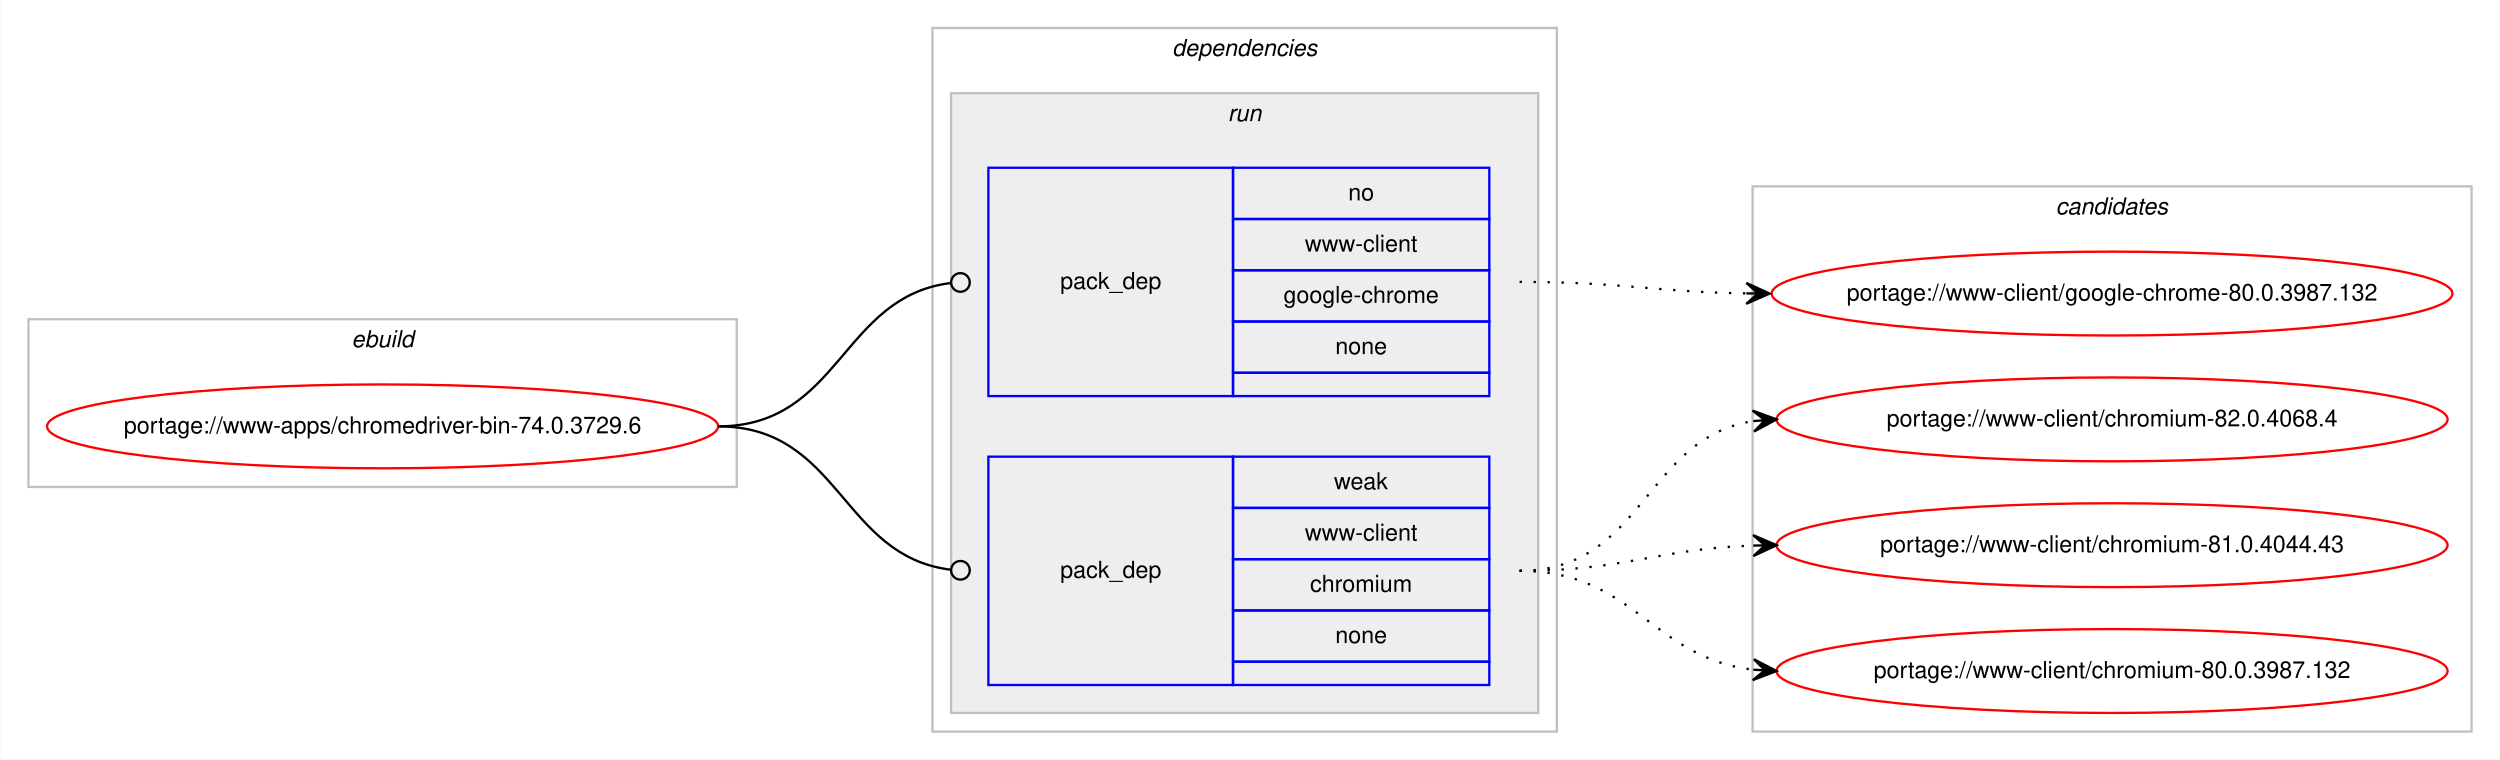
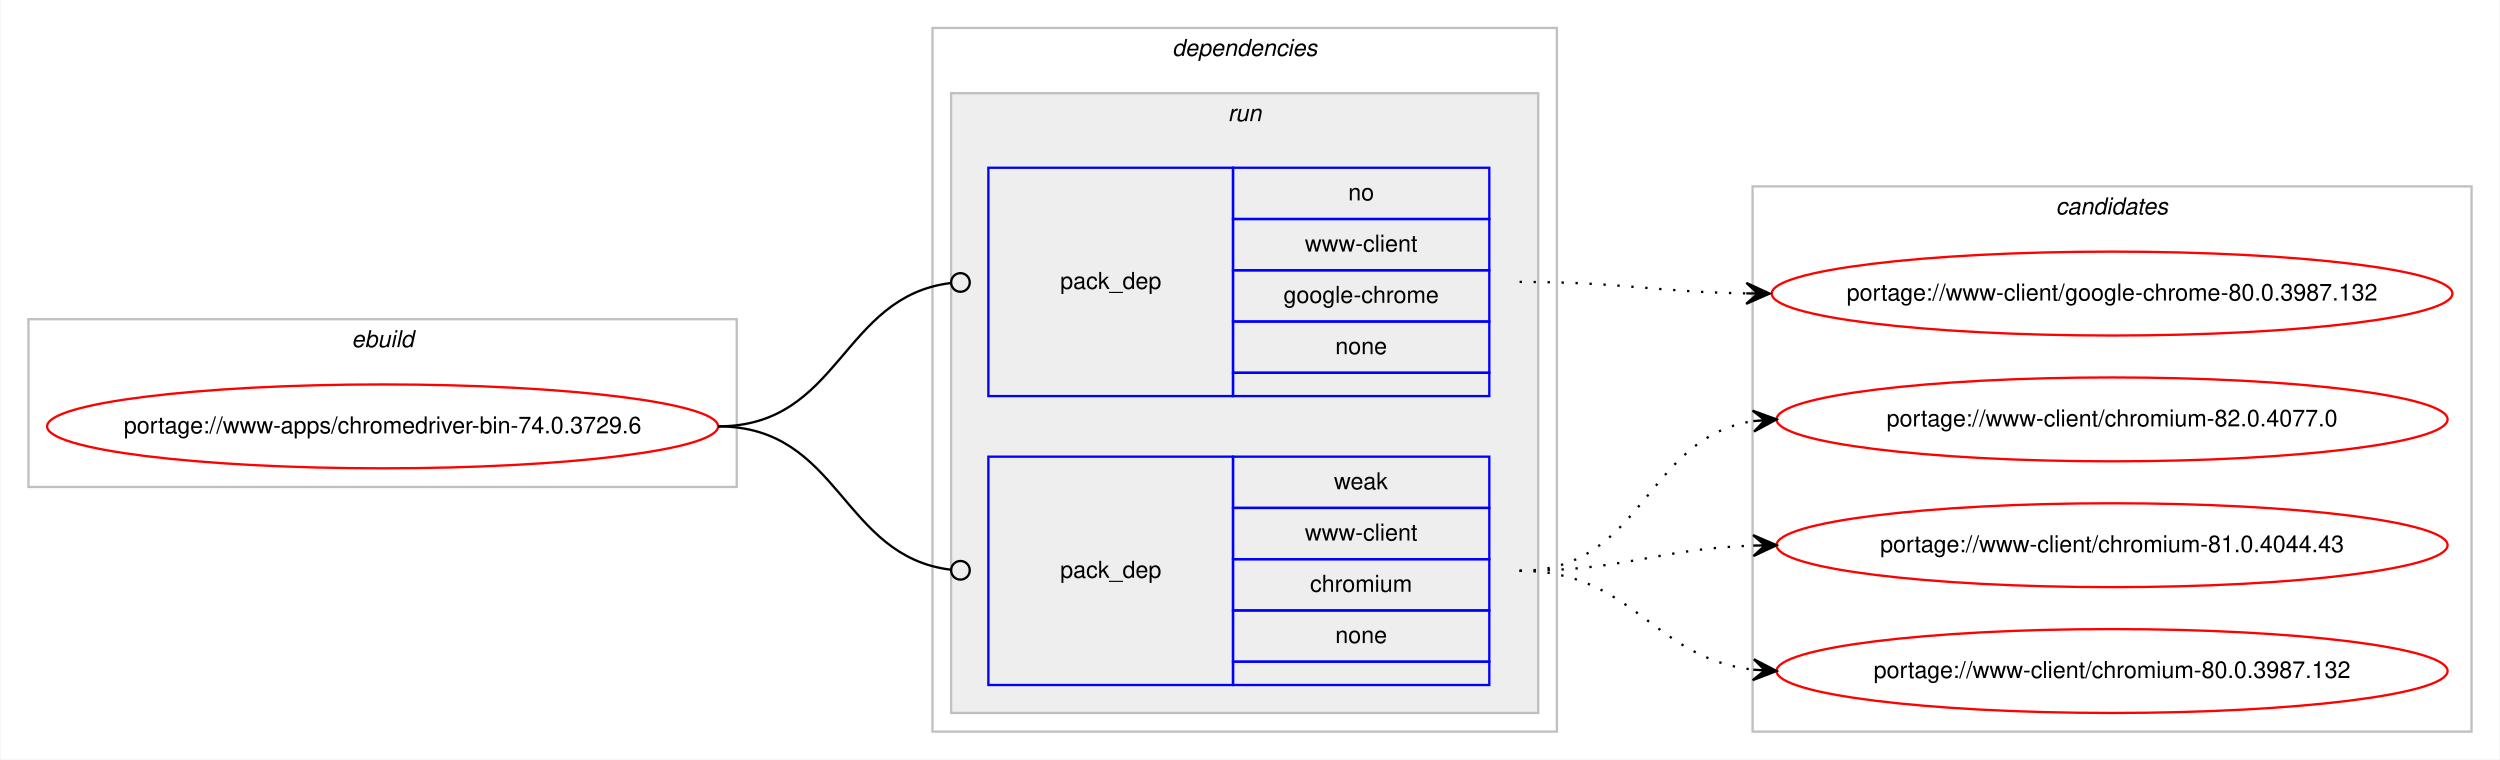
<svg xmlns="http://www.w3.org/2000/svg" xmlns:xlink="http://www.w3.org/1999/xlink" width="1073pt" height="326pt" viewBox="0.00 0.00 1072.58 326.00">
  <g id="graph0" class="graph" transform="scale(1 1) rotate(0) translate(4 322)">
    <polygon fill="#ffffff" stroke="transparent" points="-4,4 -4,-322 1068.58,-322 1068.58,4 -4,4" />
    <g id="clust1" class="cluster">
      <polygon fill="none" stroke="#c0c0c0" points="8,-113 8,-185 312,-185 312,-113 8,-113" />
      <text text-anchor="start" x="146.663" y="-173" font-family="Helvetica,sans-Serif" font-style="italic" font-size="10.00" fill="#000000">ebuild</text>
    </g>
    <g id="clust2" class="cluster">
      <polygon fill="none" stroke="#c0c0c0" points="396,-8 396,-310 664,-310 664,-8 396,-8" />
      <text text-anchor="start" x="498.875" y="-298" font-family="Helvetica,sans-Serif" font-style="italic" font-size="10.00" fill="#000000">dependencies</text>
    </g>
    <g id="clust5" class="cluster">
      <polygon fill="#eeeeee" stroke="#c0c0c0" points="404,-16 404,-282 656,-282 656,-16 404,-16" />
      <text text-anchor="start" x="522.777" y="-270" font-family="Helvetica,sans-Serif" font-style="italic" font-size="10.00" fill="#000000">run</text>
    </g>
    <g id="clust8" class="cluster">
      <polygon fill="none" stroke="#c0c0c0" points="748,-8 748,-242 1056.58,-242 1056.58,-8 748,-8" />
      <text text-anchor="start" x="878.114" y="-230" font-family="Helvetica,sans-Serif" font-style="italic" font-size="10.00" fill="#000000">candidates</text>
    </g>
    <g id="node1" class="node">
      <g id="a_node1">
        <a xlink:href="../www-apps/chromedriver-bin-74.0.3729.6.svg" xlink:title="portage://www-apps/chromedriver-bin-74.0.3729.6">
          <ellipse fill="none" stroke="#ff0000" cx="160" cy="-139" rx="144" ry="18" />
          <text text-anchor="middle" x="160" y="-136" font-family="Helvetica,sans-Serif" font-size="10.00" fill="#000000">portage://www-apps/chromedriver-bin-74.0.3729.6</text>
        </a>
      </g>
    </g>
    <g id="node2" class="node">
      <polygon fill="none" stroke="#0000ff" points="420,-152 420,-250 525,-250 525,-152 420,-152" />
      <text text-anchor="start" x="450.823" y="-198" font-family="Helvetica,sans-Serif" font-size="10.00" fill="#000000">pack_dep</text>
      <polygon fill="none" stroke="#0000ff" points="525,-228 525,-250 635,-250 635,-228 525,-228" />
      <text text-anchor="start" x="574.441" y="-236" font-family="Helvetica,sans-Serif" font-size="10.00" fill="#000000">no</text>
      <polygon fill="none" stroke="#0000ff" points="525,-206 525,-228 635,-228 635,-206 525,-206" />
      <text text-anchor="start" x="555.84" y="-214" font-family="Helvetica,sans-Serif" font-size="10.00" fill="#000000">www-client</text>
      <polygon fill="none" stroke="#0000ff" points="525,-184 525,-206 635,-206 635,-184 525,-184" />
      <text text-anchor="start" x="546.661" y="-192" font-family="Helvetica,sans-Serif" font-size="10.00" fill="#000000">google-chrome</text>
      <polygon fill="none" stroke="#0000ff" points="525,-162 525,-184 635,-184 635,-162 525,-162" />
      <text text-anchor="start" x="568.882" y="-170" font-family="Helvetica,sans-Serif" font-size="10.00" fill="#000000">none</text>
      <polygon fill="none" stroke="#0000ff" points="525,-152 525,-162 635,-162 635,-152 525,-152" />
    </g>
    <g id="edge1" class="edge">
      <path fill="none" stroke="#000000" d="M304,-139C356.537,-139 356.777,-194.863 404.002,-200.537" />
      <ellipse fill="none" stroke="#000000" cx="408.007" cy="-200.769" rx="4" ry="4" />
    </g>
    <g id="node3" class="node">
      <polygon fill="none" stroke="#0000ff" points="420,-28 420,-126 525,-126 525,-28 420,-28" />
      <text text-anchor="start" x="450.823" y="-74" font-family="Helvetica,sans-Serif" font-size="10.00" fill="#000000">pack_dep</text>
      <polygon fill="none" stroke="#0000ff" points="525,-104 525,-126 635,-126 635,-104 525,-104" />
      <text text-anchor="start" x="568.332" y="-112" font-family="Helvetica,sans-Serif" font-size="10.00" fill="#000000">weak</text>
      <polygon fill="none" stroke="#0000ff" points="525,-82 525,-104 635,-104 635,-82 525,-82" />
      <text text-anchor="start" x="555.84" y="-90" font-family="Helvetica,sans-Serif" font-size="10.00" fill="#000000">www-client</text>
      <polygon fill="none" stroke="#0000ff" points="525,-60 525,-82 635,-82 635,-60 525,-60" />
      <text text-anchor="start" x="558.058" y="-68" font-family="Helvetica,sans-Serif" font-size="10.00" fill="#000000">chromium</text>
      <polygon fill="none" stroke="#0000ff" points="525,-38 525,-60 635,-60 635,-38 525,-38" />
      <text text-anchor="start" x="568.882" y="-46" font-family="Helvetica,sans-Serif" font-size="10.00" fill="#000000">none</text>
      <polygon fill="none" stroke="#0000ff" points="525,-28 525,-38 635,-38 635,-28 525,-28" />
    </g>
    <g id="edge2" class="edge">
      <path fill="none" stroke="#000000" d="M304,-139C356.537,-139 356.777,-83.137 404.002,-77.463" />
      <ellipse fill="none" stroke="#000000" cx="408.007" cy="-77.231" rx="4" ry="4" />
    </g>
    <g id="node4" class="node">
      <g id="a_node4">
        <a xlink:href="../www-client/google-chrome-80.0.3987.132.svg" xlink:title="portage://www-client/google-chrome-80.0.3987.132">
          <ellipse fill="none" stroke="#ff0000" cx="902.29" cy="-196" rx="146.08" ry="18" />
          <text text-anchor="middle" x="902.29" y="-193" font-family="Helvetica,sans-Serif" font-size="10.00" fill="#000000">portage://www-client/google-chrome-80.0.3987.132</text>
        </a>
      </g>
    </g>
    <g id="edge3" class="edge">
      <path fill="none" stroke="#000000" stroke-dasharray="1,5" d="M648,-201C692.193,-201 705.602,-196.715 745.225,-196.078" />
      <polygon fill="#000000" stroke="#000000" points="755.29,-196 745.325,-200.578 750.29,-196.039 745.29,-196.078 745.29,-196.078 745.29,-196.078 750.29,-196.039 745.255,-191.578 755.29,-196 755.29,-196" />
    </g>
    <g id="node5" class="node">
      <g id="a_node5">
-         <a xlink:href="../www-client/chromium-82.0.4068.4.svg" xlink:title="portage://www-client/chromium-82.0.4068.4">
+         <a xlink:href="../www-client/chromium-82.0.4077.0.svg" xlink:title="portage://www-client/chromium-82.0.4077.0">
          <ellipse fill="none" stroke="#ff0000" cx="902.29" cy="-142" rx="144" ry="18" />
-           <text text-anchor="middle" x="902.29" y="-139" font-family="Helvetica,sans-Serif" font-size="10.00" fill="#000000">portage://www-client/chromium-82.0.4068.4</text>
+           <text text-anchor="middle" x="902.29" y="-139" font-family="Helvetica,sans-Serif" font-size="10.00" fill="#000000">portage://www-client/chromium-82.0.4077.0</text>
        </a>
      </g>
    </g>
    <g id="edge4" class="edge">
      <path fill="none" stroke="#000000" stroke-dasharray="1,5" d="M648,-77C701.341,-77 701.595,-134.129 748.3,-141.27" />
      <polygon fill="#000000" stroke="#000000" points="758.29,-142 747.989,-145.759 753.303,-141.636 748.316,-141.271 748.316,-141.271 748.316,-141.271 753.303,-141.636 748.644,-136.783 758.29,-142 758.29,-142" />
    </g>
    <g id="node6" class="node">
      <g id="a_node6">
        <a xlink:href="../www-client/chromium-81.0.4044.43.svg" xlink:title="portage://www-client/chromium-81.0.4044.43">
          <ellipse fill="none" stroke="#ff0000" cx="902.29" cy="-88" rx="144" ry="18" />
          <text text-anchor="middle" x="902.29" y="-85" font-family="Helvetica,sans-Serif" font-size="10.00" fill="#000000">portage://www-client/chromium-81.0.4044.43</text>
        </a>
      </g>
    </g>
    <g id="edge5" class="edge">
      <path fill="none" stroke="#000000" stroke-dasharray="1,5" d="M648,-77C693.701,-77 707.132,-86.468 748.169,-87.836" />
      <polygon fill="#000000" stroke="#000000" points="758.29,-88 748.218,-92.337 753.29,-87.919 748.291,-87.838 748.291,-87.838 748.291,-87.838 753.29,-87.919 748.364,-83.338 758.29,-88 758.29,-88" />
    </g>
    <g id="node7" class="node">
      <g id="a_node7">
        <a xlink:href="../www-client/chromium-80.0.3987.132.svg" xlink:title="portage://www-client/chromium-80.0.3987.132">
          <ellipse fill="none" stroke="#ff0000" cx="902.29" cy="-34" rx="144" ry="18" />
          <text text-anchor="middle" x="902.29" y="-31" font-family="Helvetica,sans-Serif" font-size="10.00" fill="#000000">portage://www-client/chromium-80.0.3987.132</text>
        </a>
      </g>
    </g>
    <g id="edge6" class="edge">
      <path fill="none" stroke="#000000" stroke-dasharray="1,5" d="M648,-77C697.015,-77 704.763,-39.678 748.136,-34.575" />
      <polygon fill="#000000" stroke="#000000" points="758.29,-34 748.561,-39.059 753.298,-34.283 748.306,-34.566 748.306,-34.566 748.306,-34.566 753.298,-34.283 748.051,-30.073 758.29,-34 758.29,-34" />
    </g>
  </g>
</svg>
